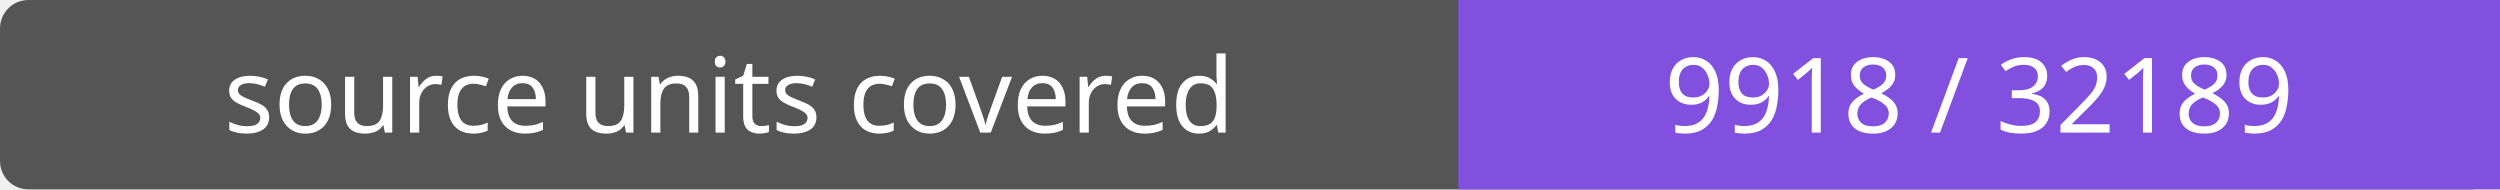
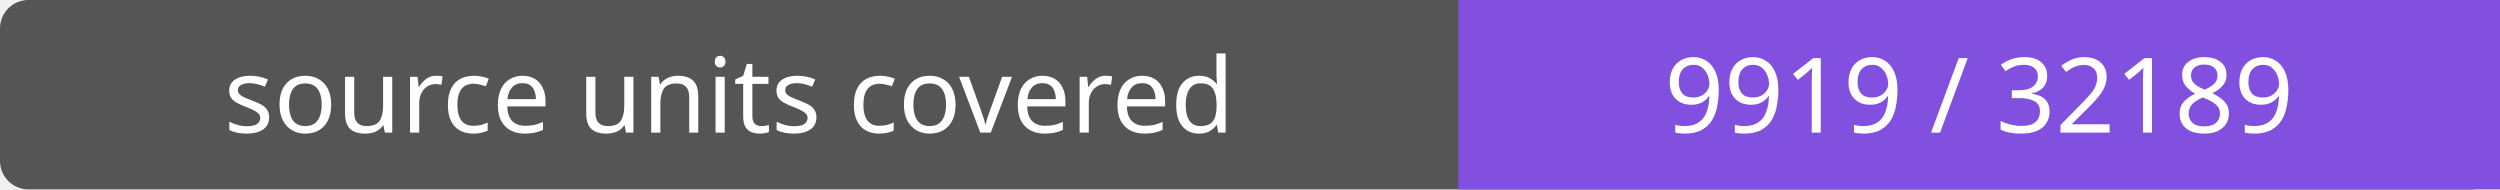
- <svg xmlns="http://www.w3.org/2000/svg" width="264" height="20" role="img" aria-label="source units covered: 9918 / 32189">
+ <svg xmlns="http://www.w3.org/2000/svg" width="264" height="20" role="img" aria-label="source units covered: 9919 / 32189">
  <rect width="264" height="20" rx="3" fill="#555" />
  <path fill="#8250df" d="M154 0h110v20H154z" />
  <g fill="#fff" text-anchor="middle" font-family="Verdana,sans-serif" font-size="11">
    <text x="77.0" y="14">source units covered</text>
-     <text x="209.0" y="14">9918 / 32189</text>
+     <text x="209.0" y="14">9919 / 32189</text>
  </g>
</svg>
